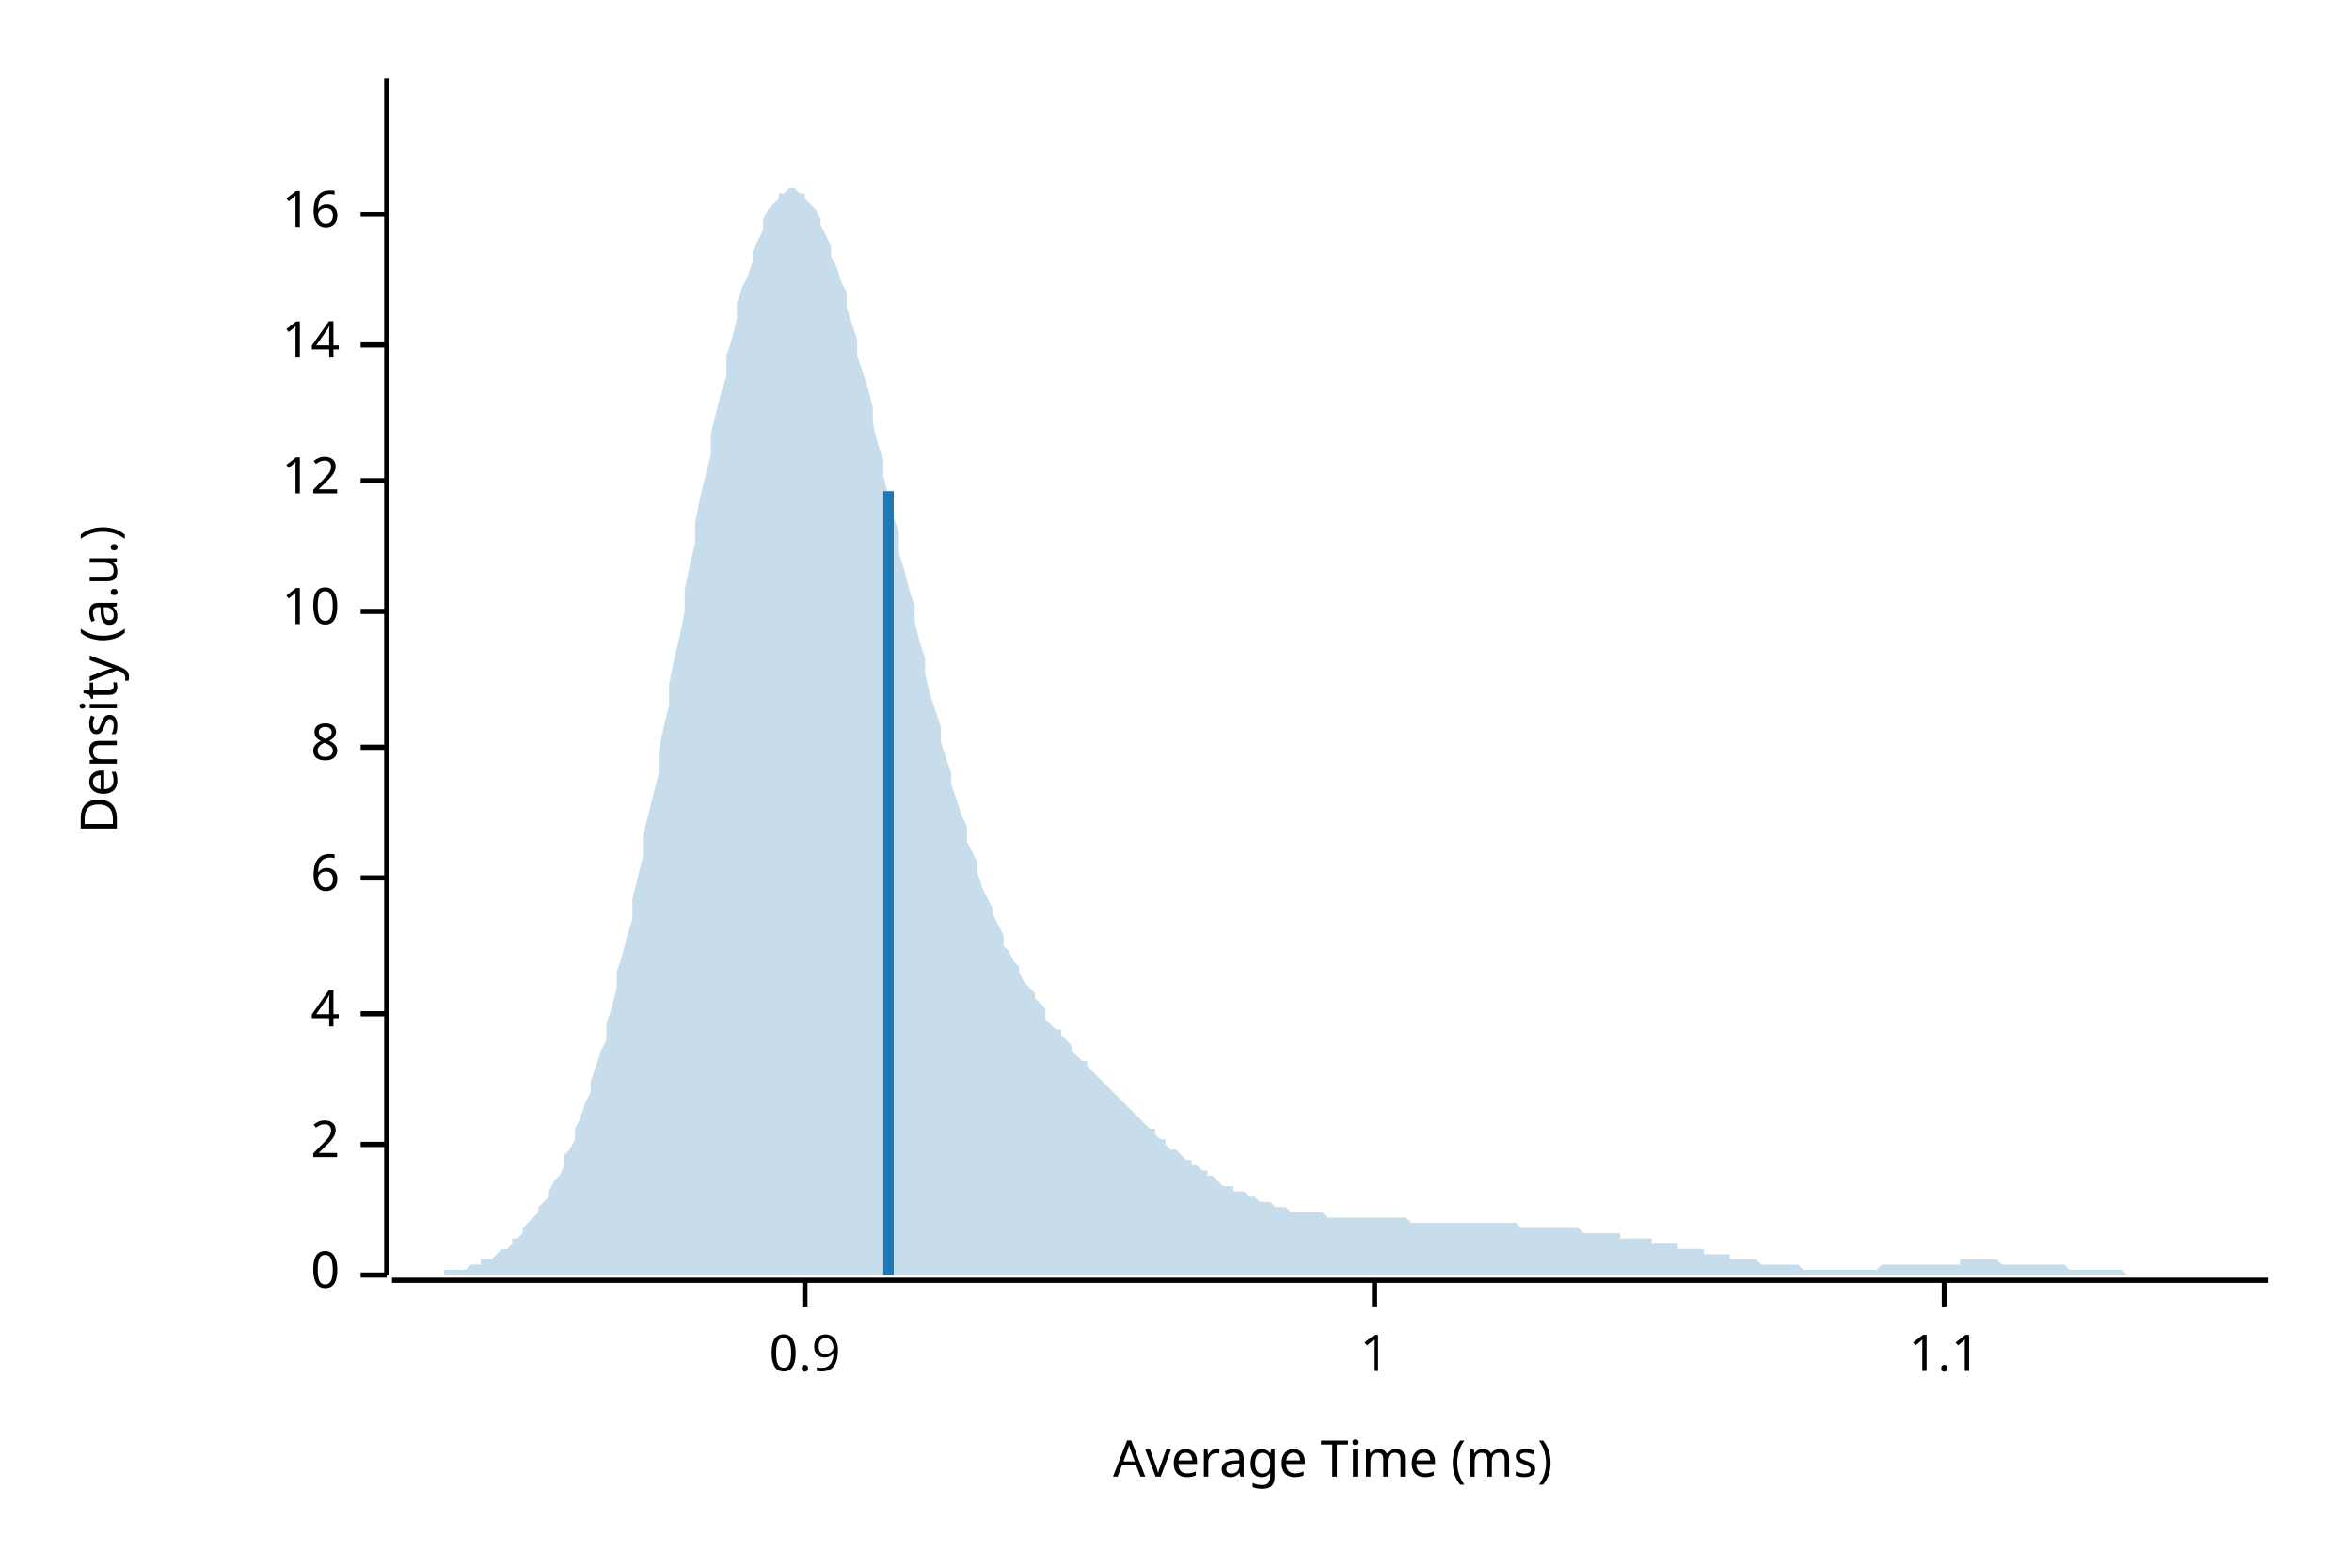
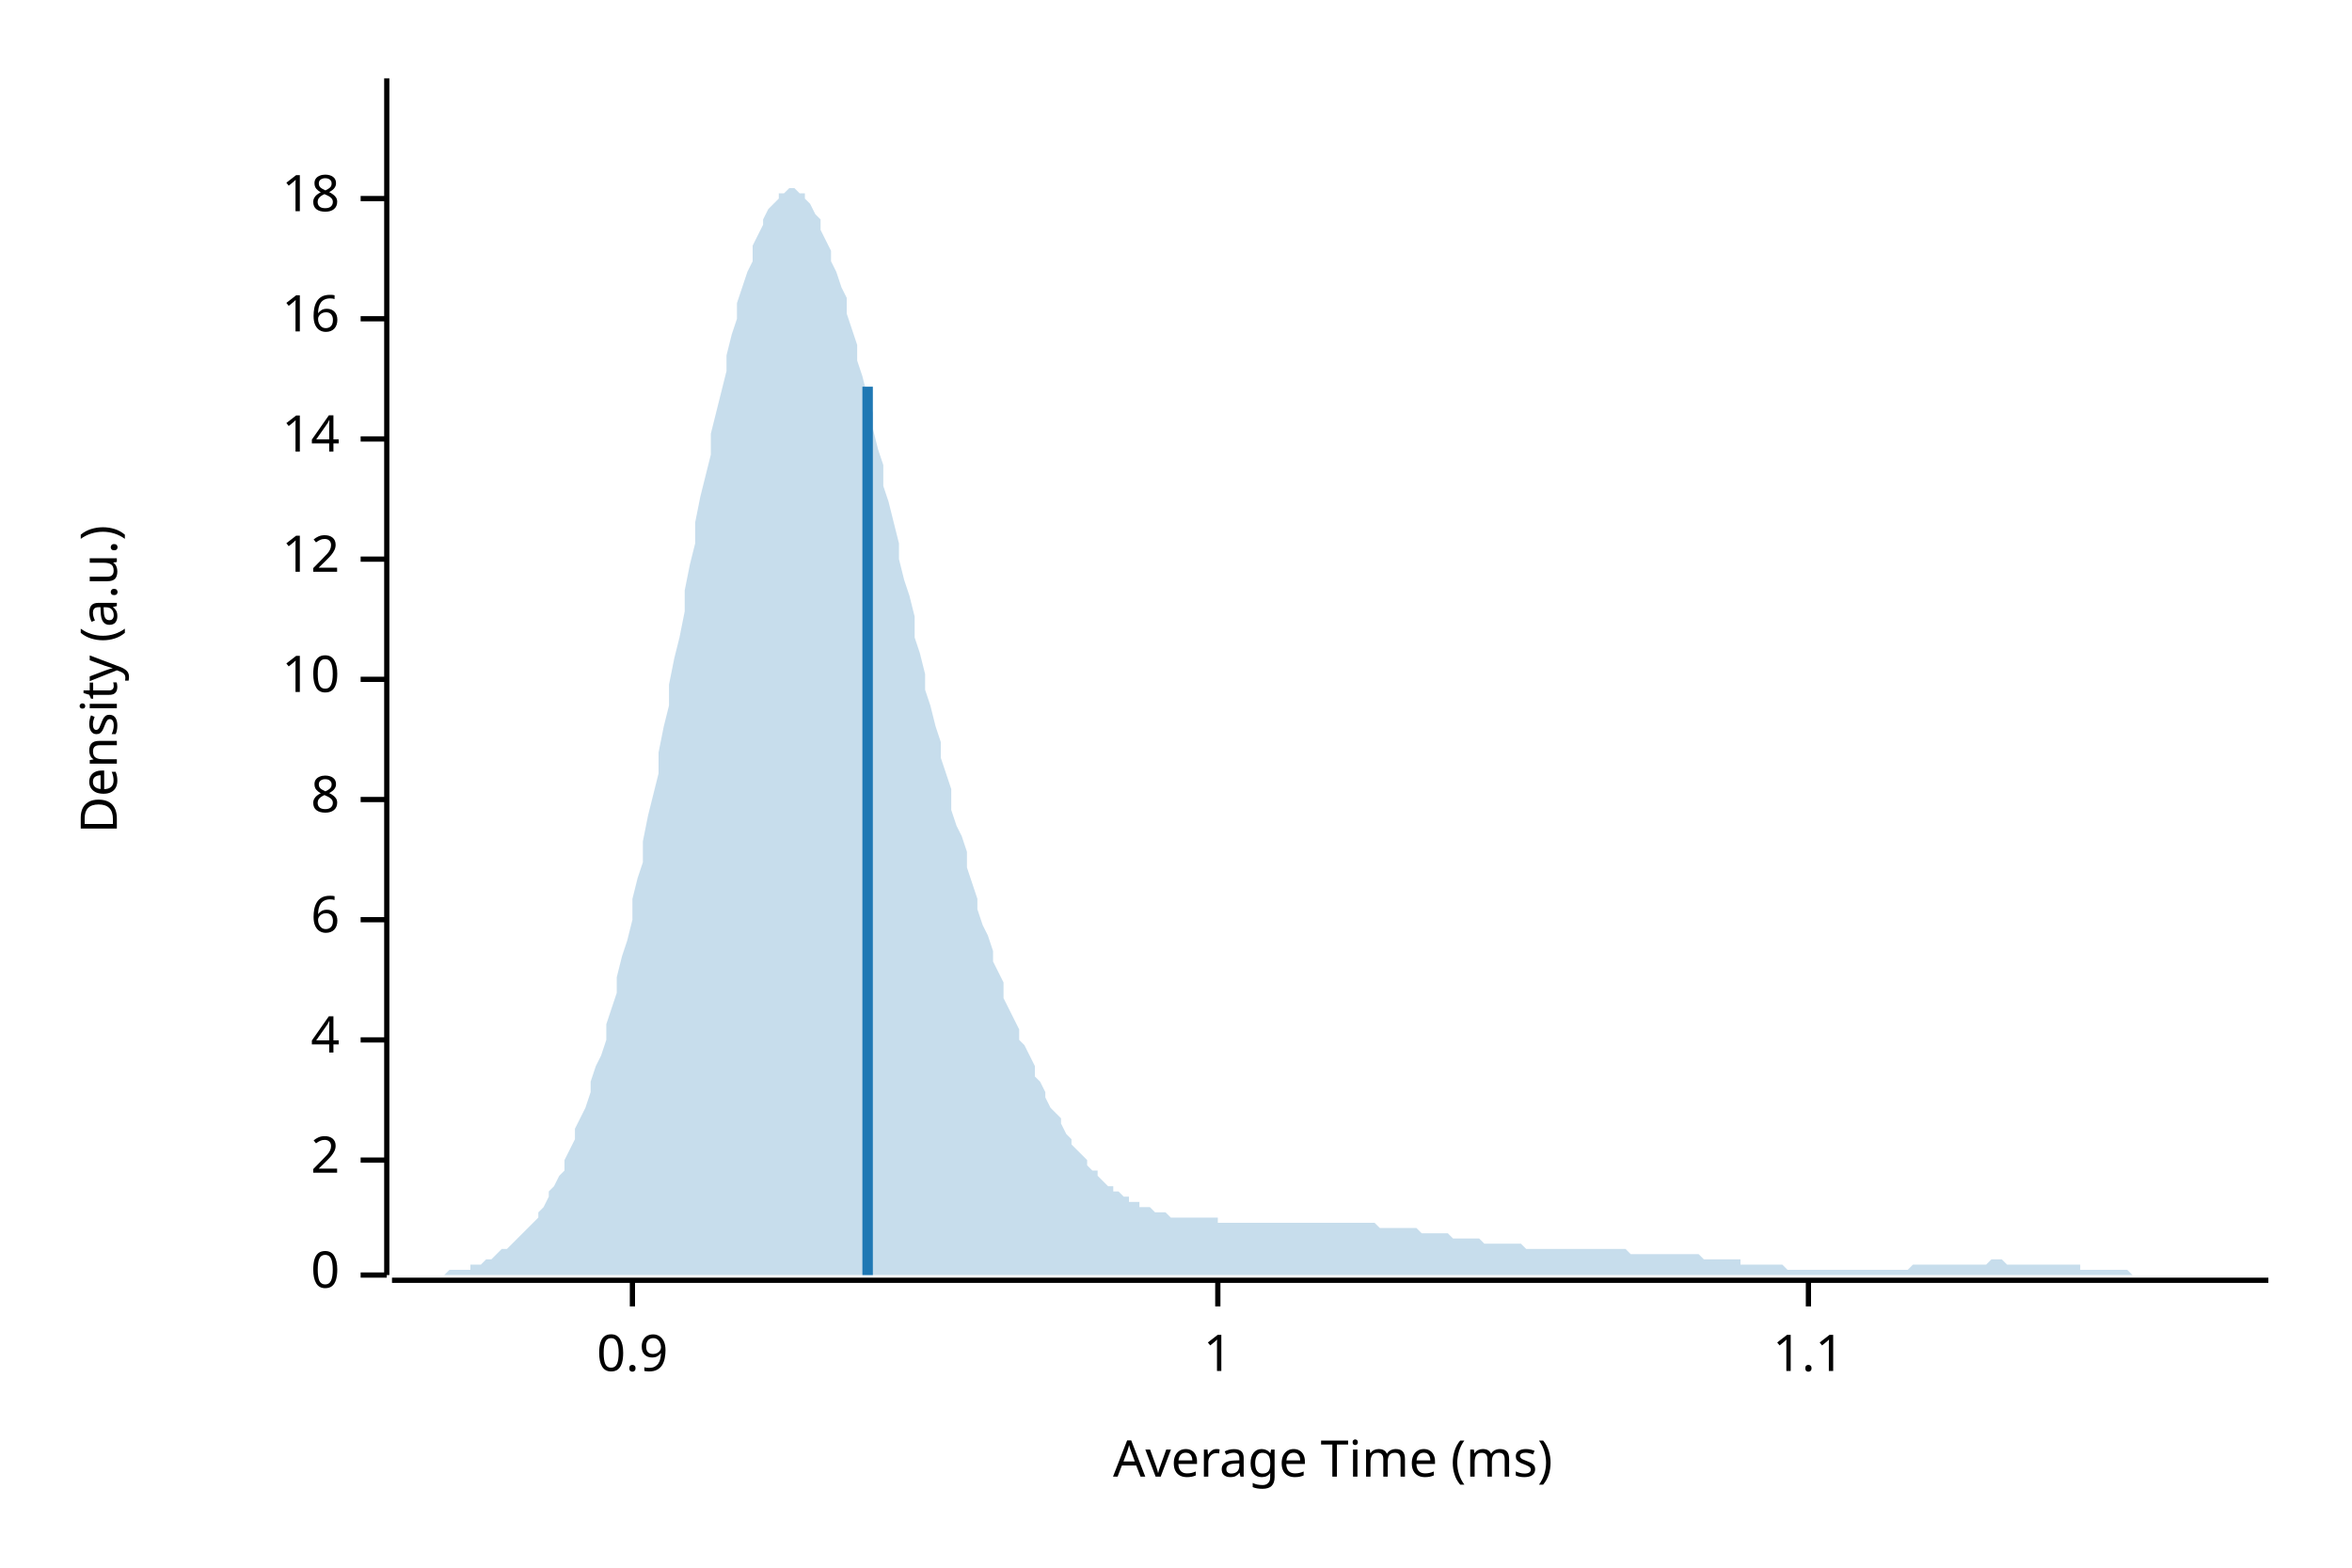
<svg xmlns="http://www.w3.org/2000/svg" width="450" height="300" viewBox="0 0 450 300">
  <text x="15" y="130" dy="0.76em" text-anchor="middle" font-family="sans-serif" font-size="9.677" opacity="1" fill="#000000" transform="rotate(270, 15, 130)">
Density (a.u.)
</text>
  <text x="255" y="285" dy="-0.5ex" text-anchor="middle" font-family="sans-serif" font-size="9.677" opacity="1" fill="#000000">
Average Time (ms)
</text>
  <polyline fill="none" opacity="1" stroke="#000000" stroke-width="1" points="74,15 74,244 " />
  <text x="65" y="244" dy="0.5ex" text-anchor="end" font-family="sans-serif" font-size="9.677" opacity="1" fill="#000000">
0
</text>
  <polyline fill="none" opacity="1" stroke="#000000" stroke-width="1" points="69,244 74,244 " />
-   <text x="65" y="219" dy="0.5ex" text-anchor="end" font-family="sans-serif" font-size="9.677" opacity="1" fill="#000000">
+   <text x="65" y="222" dy="0.5ex" text-anchor="end" font-family="sans-serif" font-size="9.677" opacity="1" fill="#000000">
2
</text>
-   <polyline fill="none" opacity="1" stroke="#000000" stroke-width="1" points="69,219 74,219 " />
-   <text x="65" y="194" dy="0.5ex" text-anchor="end" font-family="sans-serif" font-size="9.677" opacity="1" fill="#000000">
+   <polyline fill="none" opacity="1" stroke="#000000" stroke-width="1" points="69,222 74,222 " />
+   <text x="65" y="199" dy="0.5ex" text-anchor="end" font-family="sans-serif" font-size="9.677" opacity="1" fill="#000000">
4
</text>
-   <polyline fill="none" opacity="1" stroke="#000000" stroke-width="1" points="69,194 74,194 " />
-   <text x="65" y="168" dy="0.5ex" text-anchor="end" font-family="sans-serif" font-size="9.677" opacity="1" fill="#000000">
+   <polyline fill="none" opacity="1" stroke="#000000" stroke-width="1" points="69,199 74,199 " />
+   <text x="65" y="176" dy="0.5ex" text-anchor="end" font-family="sans-serif" font-size="9.677" opacity="1" fill="#000000">
6
</text>
-   <polyline fill="none" opacity="1" stroke="#000000" stroke-width="1" points="69,168 74,168 " />
-   <text x="65" y="143" dy="0.5ex" text-anchor="end" font-family="sans-serif" font-size="9.677" opacity="1" fill="#000000">
+   <polyline fill="none" opacity="1" stroke="#000000" stroke-width="1" points="69,176 74,176 " />
+   <text x="65" y="153" dy="0.5ex" text-anchor="end" font-family="sans-serif" font-size="9.677" opacity="1" fill="#000000">
8
</text>
-   <polyline fill="none" opacity="1" stroke="#000000" stroke-width="1" points="69,143 74,143 " />
-   <text x="65" y="117" dy="0.5ex" text-anchor="end" font-family="sans-serif" font-size="9.677" opacity="1" fill="#000000">
+   <polyline fill="none" opacity="1" stroke="#000000" stroke-width="1" points="69,153 74,153 " />
+   <text x="65" y="130" dy="0.5ex" text-anchor="end" font-family="sans-serif" font-size="9.677" opacity="1" fill="#000000">
10
</text>
-   <polyline fill="none" opacity="1" stroke="#000000" stroke-width="1" points="69,117 74,117 " />
-   <text x="65" y="92" dy="0.5ex" text-anchor="end" font-family="sans-serif" font-size="9.677" opacity="1" fill="#000000">
+   <polyline fill="none" opacity="1" stroke="#000000" stroke-width="1" points="69,130 74,130 " />
+   <text x="65" y="107" dy="0.5ex" text-anchor="end" font-family="sans-serif" font-size="9.677" opacity="1" fill="#000000">
12
</text>
-   <polyline fill="none" opacity="1" stroke="#000000" stroke-width="1" points="69,92 74,92 " />
-   <text x="65" y="66" dy="0.5ex" text-anchor="end" font-family="sans-serif" font-size="9.677" opacity="1" fill="#000000">
+   <polyline fill="none" opacity="1" stroke="#000000" stroke-width="1" points="69,107 74,107 " />
+   <text x="65" y="84" dy="0.5ex" text-anchor="end" font-family="sans-serif" font-size="9.677" opacity="1" fill="#000000">
14
</text>
-   <polyline fill="none" opacity="1" stroke="#000000" stroke-width="1" points="69,66 74,66 " />
-   <text x="65" y="41" dy="0.5ex" text-anchor="end" font-family="sans-serif" font-size="9.677" opacity="1" fill="#000000">
+   <polyline fill="none" opacity="1" stroke="#000000" stroke-width="1" points="69,84 74,84 " />
+   <text x="65" y="61" dy="0.5ex" text-anchor="end" font-family="sans-serif" font-size="9.677" opacity="1" fill="#000000">
16
</text>
-   <polyline fill="none" opacity="1" stroke="#000000" stroke-width="1" points="69,41 74,41 " />
+   <polyline fill="none" opacity="1" stroke="#000000" stroke-width="1" points="69,61 74,61 " />
+   <text x="65" y="38" dy="0.5ex" text-anchor="end" font-family="sans-serif" font-size="9.677" opacity="1" fill="#000000">
+ 18
+ </text>
+   <polyline fill="none" opacity="1" stroke="#000000" stroke-width="1" points="69,38 74,38 " />
  <polyline fill="none" opacity="1" stroke="#000000" stroke-width="1" points="75,245 434,245 " />
-   <text x="154" y="255" dy="0.76em" text-anchor="middle" font-family="sans-serif" font-size="9.677" opacity="1" fill="#000000">
+   <text x="121" y="255" dy="0.76em" text-anchor="middle" font-family="sans-serif" font-size="9.677" opacity="1" fill="#000000">
0.9
</text>
-   <polyline fill="none" opacity="1" stroke="#000000" stroke-width="1" points="154,245 154,250 " />
-   <text x="263" y="255" dy="0.76em" text-anchor="middle" font-family="sans-serif" font-size="9.677" opacity="1" fill="#000000">
+   <polyline fill="none" opacity="1" stroke="#000000" stroke-width="1" points="121,245 121,250 " />
+   <text x="233" y="255" dy="0.76em" text-anchor="middle" font-family="sans-serif" font-size="9.677" opacity="1" fill="#000000">
1
</text>
-   <polyline fill="none" opacity="1" stroke="#000000" stroke-width="1" points="263,245 263,250 " />
-   <text x="372" y="255" dy="0.76em" text-anchor="middle" font-family="sans-serif" font-size="9.677" opacity="1" fill="#000000">
+   <polyline fill="none" opacity="1" stroke="#000000" stroke-width="1" points="233,245 233,250 " />
+   <text x="346" y="255" dy="0.76em" text-anchor="middle" font-family="sans-serif" font-size="9.677" opacity="1" fill="#000000">
1.1
</text>
-   <polyline fill="none" opacity="1" stroke="#000000" stroke-width="1" points="372,245 372,250 " />
-   <polygon opacity="0.25" fill="#1F78B4" points="75,244 75,244 76,244 77,244 77,244 78,244 79,244 80,244 80,244 81,244 82,244 82,244 83,244 84,244 85,244 85,243 86,243 87,243 87,243 88,243 89,243 90,242 90,242 91,242 92,242 92,241 93,241 94,241 95,240 95,240 96,239 97,239 98,238 98,237 99,237 100,236 100,235 101,234 102,233 103,232 103,231 104,230 105,229 105,228 106,226 107,225 108,223 108,221 109,220 110,218 110,216 111,214 112,211 113,209 113,207 114,204 115,201 116,199 116,196 117,193 118,189 118,186 119,183 120,179 121,176 121,172 122,168 123,164 123,160 124,156 125,152 126,148 126,144 127,139 128,135 128,131 129,126 130,122 131,117 131,113 132,108 133,104 133,100 134,95 135,91 136,87 136,83 137,79 138,75 139,72 139,68 140,65 141,61 141,58 142,55 143,53 144,50 144,48 145,46 146,44 146,42 147,40 148,39 149,38 149,37 150,37 151,36 151,36 152,36 153,37 154,37 154,38 155,39 156,40 157,42 157,43 158,45 159,47 159,49 160,51 161,54 162,56 162,59 163,62 164,65 164,68 165,71 166,74 167,78 167,81 168,85 169,88 169,91 170,95 171,99 172,102 172,106 173,109 174,113 175,116 175,119 176,123 177,126 177,129 178,133 179,136 180,139 180,142 181,145 182,148 182,150 183,153 184,156 185,158 185,161 186,163 187,165 187,167 188,170 189,172 190,174 190,175 191,177 192,179 192,181 193,182 194,184 195,185 195,186 196,188 197,189 198,190 198,191 199,192 200,193 200,195 201,196 202,197 203,197 203,198 204,199 205,200 205,201 206,202 207,203 208,203 208,204 209,205 210,206 210,206 211,207 212,208 213,209 213,209 214,210 215,211 216,212 216,212 217,213 218,214 218,214 219,215 220,216 221,216 221,217 222,218 223,218 223,219 224,220 225,220 226,221 226,221 227,222 228,222 228,223 229,223 230,224 231,224 231,225 232,225 233,226 233,226 234,227 235,227 236,227 236,228 237,228 238,228 239,229 239,229 240,229 241,230 241,230 242,230 243,230 244,231 244,231 245,231 246,231 246,231 247,232 248,232 249,232 249,232 250,232 251,232 251,232 252,232 253,232 254,233 254,233 255,233 256,233 257,233 257,233 258,233 259,233 259,233 260,233 261,233 262,233 262,233 263,233 264,233 264,233 265,233 266,233 267,233 267,233 268,233 269,233 269,233 270,234 271,234 272,234 272,234 273,234 274,234 275,234 275,234 276,234 277,234 277,234 278,234 279,234 280,234 280,234 281,234 282,234 282,234 283,234 284,234 285,234 285,234 286,234 287,234 287,234 288,234 289,234 290,234 290,234 291,235 292,235 292,235 293,235 294,235 295,235 295,235 296,235 297,235 298,235 298,235 299,235 300,235 300,235 301,235 302,235 303,236 303,236 304,236 305,236 305,236 306,236 307,236 308,236 308,236 309,236 310,236 310,237 311,237 312,237 313,237 313,237 314,237 315,237 316,237 316,238 317,238 318,238 318,238 319,238 320,238 321,238 321,239 322,239 323,239 323,239 324,239 325,239 326,239 326,240 327,240 328,240 328,240 329,240 330,240 331,240 331,241 332,241 333,241 333,241 334,241 335,241 336,241 336,241 337,242 338,242 339,242 339,242 340,242 341,242 341,242 342,242 343,242 344,242 344,242 345,243 346,243 346,243 347,243 348,243 349,243 349,243 350,243 351,243 351,243 352,243 353,243 354,243 354,243 355,243 356,243 357,243 357,243 358,243 359,243 359,243 360,242 361,242 362,242 362,242 363,242 364,242 364,242 365,242 366,242 367,242 367,242 368,242 369,242 369,242 370,242 371,242 372,242 372,242 373,242 374,242 375,242 375,241 376,241 377,241 377,241 378,241 379,241 380,241 380,241 381,241 382,241 382,241 383,242 384,242 385,242 385,242 386,242 387,242 387,242 388,242 389,242 390,242 390,242 391,242 392,242 392,242 393,242 394,242 395,242 395,242 396,243 397,243 398,243 398,243 399,243 400,243 400,243 401,243 402,243 403,243 403,243 404,243 405,243 405,243 406,243 407,244 408,244 408,244 409,244 410,244 410,244 411,244 412,244 413,244 413,244 414,244 415,244 416,244 416,244 417,244 418,244 418,244 419,244 420,244 421,244 421,244 422,244 423,244 423,244 424,244 425,244 426,244 426,244 427,244 428,244 428,244 429,244 430,244 431,244 431,244 432,244 433,244 434,244 434,244 75,244 " />
-   <polyline fill="none" opacity="1" stroke="#1F78B4" stroke-width="2" points="170,244 170,94 " />
+   <polyline fill="none" opacity="1" stroke="#000000" stroke-width="1" points="346,245 346,250 " />
+   <polygon opacity="0.25" fill="#1F78B4" points="75,244 75,244 76,244 77,244 77,244 78,244 79,244 80,244 80,244 81,244 82,244 82,244 83,244 84,244 85,244 85,244 86,243 87,243 87,243 88,243 89,243 90,243 90,242 91,242 92,242 92,242 93,241 94,241 95,240 95,240 96,239 97,239 98,238 98,238 99,237 100,236 100,236 101,235 102,234 103,233 103,232 104,231 105,229 105,228 106,227 107,225 108,224 108,222 109,220 110,218 110,216 111,214 112,212 113,209 113,207 114,204 115,202 116,199 116,196 117,193 118,190 118,187 119,183 120,180 121,176 121,172 122,168 123,165 123,161 124,156 125,152 126,148 126,144 127,139 128,135 128,131 129,126 130,122 131,117 131,113 132,108 133,104 133,100 134,95 135,91 136,87 136,83 137,79 138,75 139,71 139,68 140,64 141,61 141,58 142,55 143,52 144,50 144,47 145,45 146,43 146,42 147,40 148,39 149,38 149,37 150,37 151,36 151,36 152,36 153,37 154,37 154,38 155,39 156,41 157,42 157,44 158,46 159,48 159,50 160,52 161,55 162,57 162,60 163,63 164,66 164,69 165,72 166,76 167,79 167,82 168,86 169,89 169,93 170,96 171,100 172,104 172,107 173,111 174,114 175,118 175,122 176,125 177,129 177,132 178,135 179,139 180,142 180,145 181,148 182,151 182,155 183,158 184,160 185,163 185,166 186,169 187,172 187,174 188,177 189,179 190,182 190,184 191,186 192,188 192,191 193,193 194,195 195,197 195,199 196,200 197,202 198,204 198,206 199,207 200,209 200,210 201,212 202,213 203,214 203,215 204,217 205,218 205,219 206,220 207,221 208,222 208,223 209,224 210,224 210,225 211,226 212,227 213,227 213,228 214,228 215,229 216,229 216,230 217,230 218,230 218,231 219,231 220,231 221,232 221,232 222,232 223,232 223,232 224,233 225,233 226,233 226,233 227,233 228,233 228,233 229,233 230,233 231,233 231,233 232,233 233,233 233,234 234,234 235,234 236,234 236,234 237,234 238,234 239,234 239,234 240,234 241,234 241,234 242,234 243,234 244,234 244,234 245,234 246,234 246,234 247,234 248,234 249,234 249,234 250,234 251,234 251,234 252,234 253,234 254,234 254,234 255,234 256,234 257,234 257,234 258,234 259,234 259,234 260,234 261,234 262,234 262,234 263,234 264,235 264,235 265,235 266,235 267,235 267,235 268,235 269,235 269,235 270,235 271,235 272,236 272,236 273,236 274,236 275,236 275,236 276,236 277,236 277,236 278,237 279,237 280,237 280,237 281,237 282,237 282,237 283,237 284,238 285,238 285,238 286,238 287,238 287,238 288,238 289,238 290,238 290,238 291,238 292,239 292,239 293,239 294,239 295,239 295,239 296,239 297,239 298,239 298,239 299,239 300,239 300,239 301,239 302,239 303,239 303,239 304,239 305,239 305,239 306,239 307,239 308,239 308,239 309,239 310,239 310,239 311,239 312,240 313,240 313,240 314,240 315,240 316,240 316,240 317,240 318,240 318,240 319,240 320,240 321,240 321,240 322,240 323,240 323,240 324,240 325,240 326,241 326,241 327,241 328,241 328,241 329,241 330,241 331,241 331,241 332,241 333,241 333,242 334,242 335,242 336,242 336,242 337,242 338,242 339,242 339,242 340,242 341,242 341,242 342,243 343,243 344,243 344,243 345,243 346,243 346,243 347,243 348,243 349,243 349,243 350,243 351,243 351,243 352,243 353,243 354,243 354,243 355,243 356,243 357,243 357,243 358,243 359,243 359,243 360,243 361,243 362,243 362,243 363,243 364,243 364,243 365,243 366,242 367,242 367,242 368,242 369,242 369,242 370,242 371,242 372,242 372,242 373,242 374,242 375,242 375,242 376,242 377,242 377,242 378,242 379,242 380,242 380,242 381,241 382,241 382,241 383,241 384,242 385,242 385,242 386,242 387,242 387,242 388,242 389,242 390,242 390,242 391,242 392,242 392,242 393,242 394,242 395,242 395,242 396,242 397,242 398,242 398,243 399,243 400,243 400,243 401,243 402,243 403,243 403,243 404,243 405,243 405,243 406,243 407,243 408,244 408,244 409,244 410,244 410,244 411,244 412,244 413,244 413,244 414,244 415,244 416,244 416,244 417,244 418,244 418,244 419,244 420,244 421,244 421,244 422,244 423,244 423,244 424,244 425,244 426,244 426,244 427,244 428,244 428,244 429,244 430,244 431,244 431,244 432,244 433,244 434,244 434,244 75,244 " />
+   <polyline fill="none" opacity="1" stroke="#1F78B4" stroke-width="2" points="166,244 166,74 " />
</svg>
